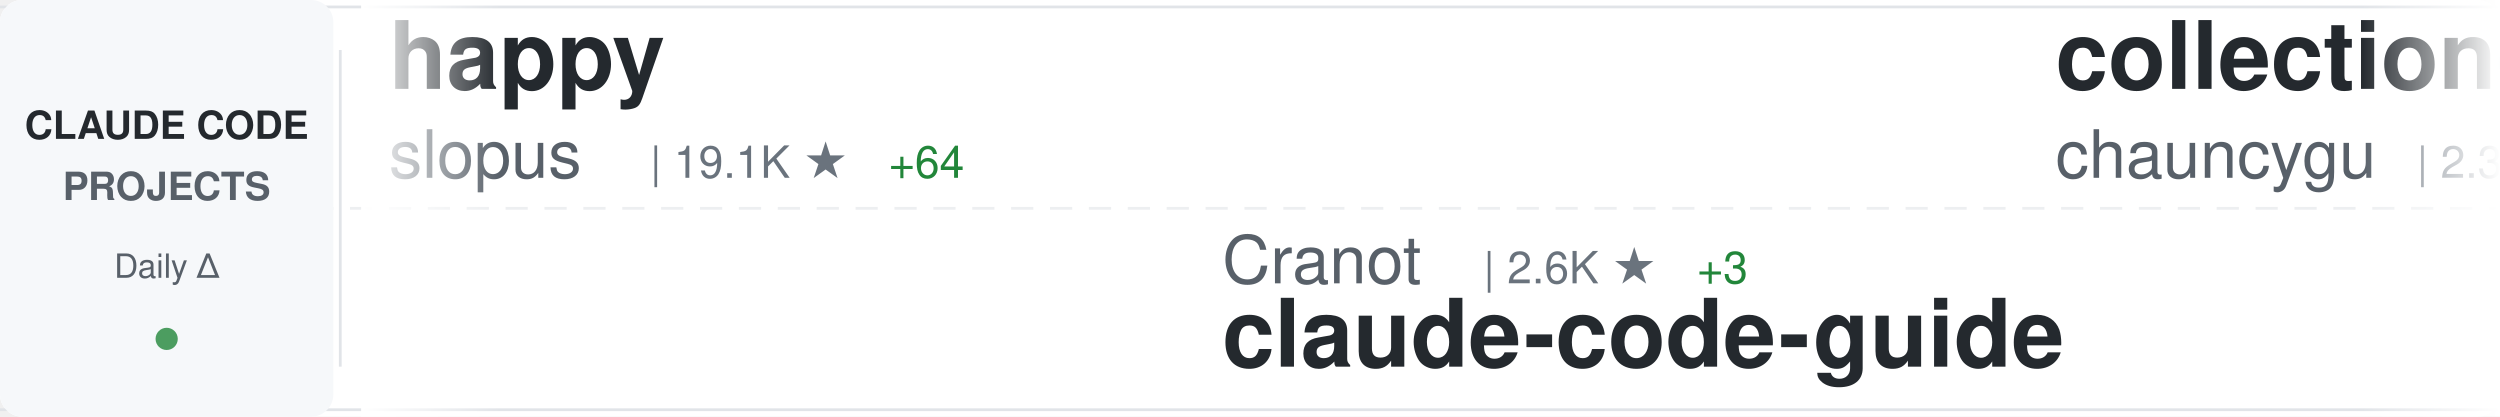
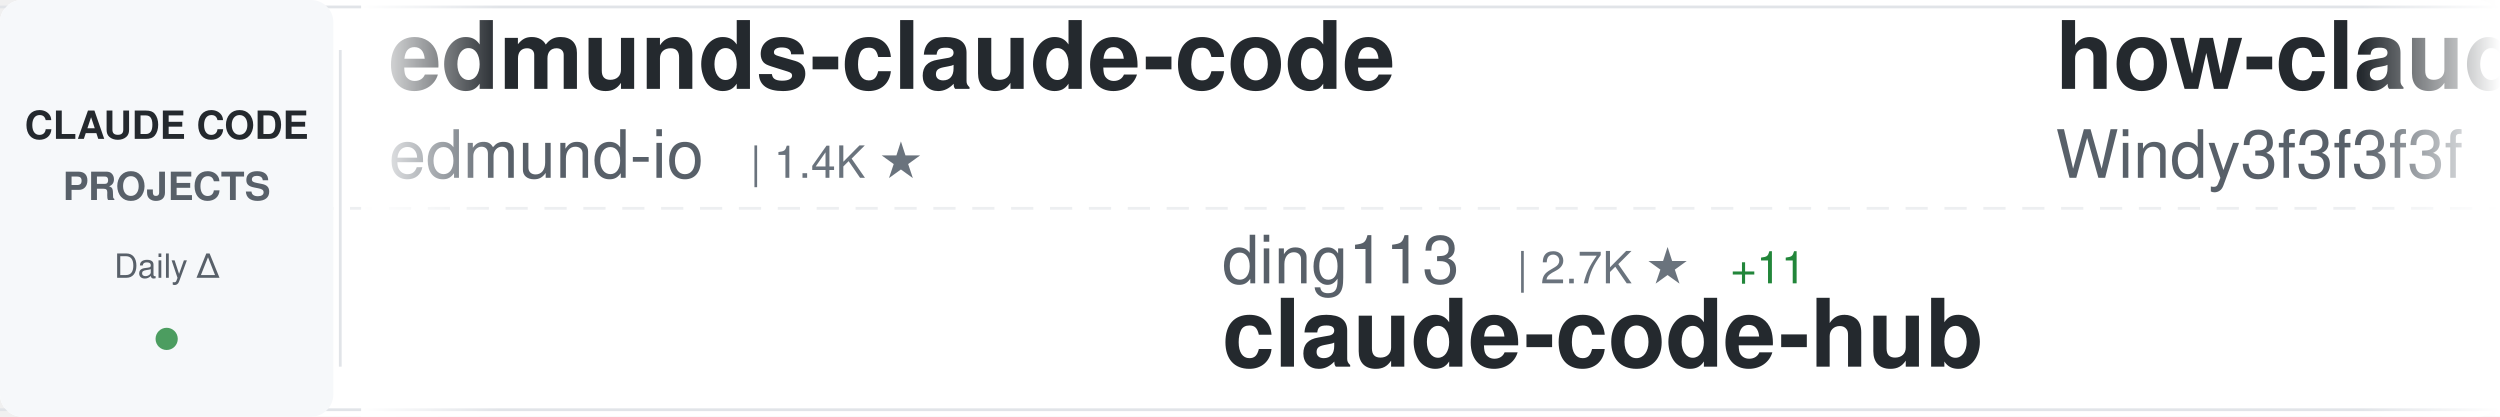
<svg xmlns="http://www.w3.org/2000/svg" width="900" height="150">
  <defs>
    <linearGradient id="awesomeLeftFade" x1="0%" y1="0%" x2="100%" y2="0%">
      <stop offset="0%" style="stop-color:#ffffff;stop-opacity:1" />
      <stop offset="100%" style="stop-color:#ffffff;stop-opacity:0" />
    </linearGradient>
    <linearGradient id="awesomeRightFade" x1="0%" y1="0%" x2="100%" y2="0%">
      <stop offset="0%" style="stop-color:#ffffff;stop-opacity:0" />
      <stop offset="100%" style="stop-color:#ffffff;stop-opacity:1" />
    </linearGradient>
  </defs>
  <rect width="900" height="150" fill="#ffffff" rx="8" />
  <rect x="0" y="2" width="900" height="1" fill="#e1e4e8" />
  <rect x="0" y="147" width="900" height="1" fill="#e1e4e8" />
  <line x1="0" y1="75" x2="900" y2="75" stroke="#e1e4e8" stroke-width="1" stroke-dasharray="8 6" opacity="0.6" />
  <rect x="0" y="0" width="120" height="150" fill="#f6f8fa" rx="8" />
  <text x="60" y="50" font-family="-apple-system, BlinkMacSystemFont, 'Segoe UI', Helvetica, Arial, sans-serif" font-size="14" font-weight="600" fill="#24292e" text-anchor="middle">CLAUDE CODE</text>
  <text x="60" y="72" font-family="-apple-system, BlinkMacSystemFont, 'Segoe UI', Helvetica, Arial, sans-serif" font-size="14" font-weight="600" fill="#586069" text-anchor="middle">PROJECTS</text>
  <text x="60" y="100" font-family="-apple-system, BlinkMacSystemFont, 'Segoe UI', Helvetica, Arial, sans-serif" font-size="12" font-weight="500" fill="#586069" text-anchor="middle">Daily Δ</text>
  <circle cx="60" cy="122" r="4" fill="#22863a" opacity="0.8" />
  <rect x="122" y="18" width="1" height="114" fill="#e1e4e8" />
  <clipPath id="awesomeTickerClip">
    <rect x="130" y="0" width="770" height="150" />
  </clipPath>
  <g clip-path="url(#awesomeTickerClip)">
    <g id="awesomeTickerItems">
      <animateTransform attributeName="transform" attributeType="XML" type="translate" from="0 0" to="-3000 0" dur="54s" repeatCount="indefinite" />
      <g transform="translate(0, 0)">
-         <text x="140" y="32" font-family="-apple-system, BlinkMacSystemFont, 'Segoe UI', Helvetica, Arial, sans-serif" font-size="34" font-weight="600" fill="#24292e">happy</text>
-         <text x="140" y="64" font-family="-apple-system, BlinkMacSystemFont, 'Segoe UI', Helvetica, Arial, sans-serif" font-size="24" font-weight="400" fill="#586069">slopus</text>
-         <text x="234" y="64" font-family="-apple-system, BlinkMacSystemFont, 'Segoe UI', Helvetica, Arial, sans-serif" font-size="16" font-weight="500" fill="#6a737d">| 19.1K ★</text>
-         <text x="320" y="64" font-family="-apple-system, BlinkMacSystemFont, 'Segoe UI', Helvetica, Arial, sans-serif" font-size="16" font-weight="500" fill="#22863a"> +64</text>
+         <text x="140" y="32" font-family="-apple-system, BlinkMacSystemFont, 'Segoe UI', Helvetica, Arial, sans-serif" font-size="34" font-weight="600" fill="#24292e">edmunds-claude-code</text>
+         <text x="140" y="64" font-family="-apple-system, BlinkMacSystemFont, 'Segoe UI', Helvetica, Arial, sans-serif" font-size="24" font-weight="400" fill="#586069">edmund-io</text>
+         <text x="270" y="64" font-family="-apple-system, BlinkMacSystemFont, 'Segoe UI', Helvetica, Arial, sans-serif" font-size="16" font-weight="500" fill="#6a737d">| 1.4K ★</text>
      </g>
      <g transform="translate(300, 0)">
-         <text x="140" y="102" font-family="-apple-system, BlinkMacSystemFont, 'Segoe UI', Helvetica, Arial, sans-serif" font-size="24" font-weight="400" fill="#586069">Cranot</text>
-         <text x="234" y="102" font-family="-apple-system, BlinkMacSystemFont, 'Segoe UI', Helvetica, Arial, sans-serif" font-size="16" font-weight="500" fill="#6a737d">| 2.6K ★</text>
-         <text x="311" y="102" font-family="-apple-system, BlinkMacSystemFont, 'Segoe UI', Helvetica, Arial, sans-serif" font-size="16" font-weight="500" fill="#22863a"> +3</text>
-         <text x="140" y="132" font-family="-apple-system, BlinkMacSystemFont, 'Segoe UI', Helvetica, Arial, sans-serif" font-size="34" font-weight="600" fill="#24292e">claude-code-guide</text>
+         <text x="140" y="102" font-family="-apple-system, BlinkMacSystemFont, 'Segoe UI', Helvetica, Arial, sans-serif" font-size="24" font-weight="400" fill="#586069">ding113</text>
+         <text x="246" y="102" font-family="-apple-system, BlinkMacSystemFont, 'Segoe UI', Helvetica, Arial, sans-serif" font-size="16" font-weight="500" fill="#6a737d">| 2.7K ★</text>
+         <text x="323" y="102" font-family="-apple-system, BlinkMacSystemFont, 'Segoe UI', Helvetica, Arial, sans-serif" font-size="16" font-weight="500" fill="#22863a"> +11</text>
+         <text x="140" y="132" font-family="-apple-system, BlinkMacSystemFont, 'Segoe UI', Helvetica, Arial, sans-serif" font-size="34" font-weight="600" fill="#24292e">claude-code-hub</text>
      </g>
      <g transform="translate(600, 0)">
-         <text x="140" y="32" font-family="-apple-system, BlinkMacSystemFont, 'Segoe UI', Helvetica, Arial, sans-serif" font-size="34" font-weight="600" fill="#24292e">collection-claude-code-s...</text>
-         <text x="140" y="64" font-family="-apple-system, BlinkMacSystemFont, 'Segoe UI', Helvetica, Arial, sans-serif" font-size="24" font-weight="400" fill="#586069">chauncygu</text>
-         <text x="270" y="64" font-family="-apple-system, BlinkMacSystemFont, 'Segoe UI', Helvetica, Arial, sans-serif" font-size="16" font-weight="500" fill="#6a737d">| 2.3K ★</text>
-         <text x="347" y="64" font-family="-apple-system, BlinkMacSystemFont, 'Segoe UI', Helvetica, Arial, sans-serif" font-size="16" font-weight="500" fill="#22863a"> +14</text>
+         <text x="140" y="32" font-family="-apple-system, BlinkMacSystemFont, 'Segoe UI', Helvetica, Arial, sans-serif" font-size="34" font-weight="600" fill="#24292e">how-claude-code-works</text>
+         <text x="140" y="64" font-family="-apple-system, BlinkMacSystemFont, 'Segoe UI', Helvetica, Arial, sans-serif" font-size="24" font-weight="400" fill="#586069">Windy3f3f3f3f</text>
+         <text x="318" y="64" font-family="-apple-system, BlinkMacSystemFont, 'Segoe UI', Helvetica, Arial, sans-serif" font-size="16" font-weight="500" fill="#6a737d">| 2.0K ★</text>
+         <text x="395" y="64" font-family="-apple-system, BlinkMacSystemFont, 'Segoe UI', Helvetica, Arial, sans-serif" font-size="16" font-weight="500" fill="#22863a"> +5</text>
      </g>
      <g transform="translate(900, 0)">
-         <text x="140" y="102" font-family="-apple-system, BlinkMacSystemFont, 'Segoe UI', Helvetica, Arial, sans-serif" font-size="24" font-weight="400" fill="#586069">ChrisWiles</text>
-         <text x="282" y="102" font-family="-apple-system, BlinkMacSystemFont, 'Segoe UI', Helvetica, Arial, sans-serif" font-size="16" font-weight="500" fill="#6a737d">| 5.8K ★</text>
-         <text x="359" y="102" font-family="-apple-system, BlinkMacSystemFont, 'Segoe UI', Helvetica, Arial, sans-serif" font-size="16" font-weight="500" fill="#22863a"> +9</text>
-         <text x="140" y="132" font-family="-apple-system, BlinkMacSystemFont, 'Segoe UI', Helvetica, Arial, sans-serif" font-size="34" font-weight="600" fill="#24292e">claude-code-showcase</text>
+         <text x="140" y="102" font-family="-apple-system, BlinkMacSystemFont, 'Segoe UI', Helvetica, Arial, sans-serif" font-size="24" font-weight="400" fill="#586069">eyaltoledano</text>
+         <text x="306" y="102" font-family="-apple-system, BlinkMacSystemFont, 'Segoe UI', Helvetica, Arial, sans-serif" font-size="16" font-weight="500" fill="#6a737d">| 26.8K ★</text>
+         <text x="392" y="102" font-family="-apple-system, BlinkMacSystemFont, 'Segoe UI', Helvetica, Arial, sans-serif" font-size="16" font-weight="500" fill="#22863a"> +19</text>
+         <text x="140" y="132" font-family="-apple-system, BlinkMacSystemFont, 'Segoe UI', Helvetica, Arial, sans-serif" font-size="34" font-weight="600" fill="#24292e">claude-task-master</text>
      </g>
      <g transform="translate(1200, 0)">
-         <text x="140" y="32" font-family="-apple-system, BlinkMacSystemFont, 'Segoe UI', Helvetica, Arial, sans-serif" font-size="34" font-weight="600" fill="#24292e">claude-code-workflows</text>
-         <text x="140" y="64" font-family="-apple-system, BlinkMacSystemFont, 'Segoe UI', Helvetica, Arial, sans-serif" font-size="24" font-weight="400" fill="#586069">OneRedOak</text>
-         <text x="270" y="64" font-family="-apple-system, BlinkMacSystemFont, 'Segoe UI', Helvetica, Arial, sans-serif" font-size="16" font-weight="500" fill="#6a737d">| 3.8K ★</text>
-         <text x="347" y="64" font-family="-apple-system, BlinkMacSystemFont, 'Segoe UI', Helvetica, Arial, sans-serif" font-size="16" font-weight="500" fill="#22863a"> +2</text>
+         <text x="140" y="32" font-family="-apple-system, BlinkMacSystemFont, 'Segoe UI', Helvetica, Arial, sans-serif" font-size="34" font-weight="600" fill="#24292e">claude-code-base-action</text>
+         <text x="140" y="64" font-family="-apple-system, BlinkMacSystemFont, 'Segoe UI', Helvetica, Arial, sans-serif" font-size="24" font-weight="400" fill="#586069">anthropics</text>
+         <text x="282" y="64" font-family="-apple-system, BlinkMacSystemFont, 'Segoe UI', Helvetica, Arial, sans-serif" font-size="16" font-weight="500" fill="#6a737d">| 800 ★</text>
      </g>
      <g transform="translate(1500, 0)">
-         <text x="140" y="102" font-family="-apple-system, BlinkMacSystemFont, 'Segoe UI', Helvetica, Arial, sans-serif" font-size="24" font-weight="400" fill="#586069">RichardAtCT</text>
-         <text x="294" y="102" font-family="-apple-system, BlinkMacSystemFont, 'Segoe UI', Helvetica, Arial, sans-serif" font-size="16" font-weight="500" fill="#6a737d">| 2.5K ★</text>
-         <text x="371" y="102" font-family="-apple-system, BlinkMacSystemFont, 'Segoe UI', Helvetica, Arial, sans-serif" font-size="16" font-weight="500" fill="#22863a"> +2</text>
-         <text x="140" y="132" font-family="-apple-system, BlinkMacSystemFont, 'Segoe UI', Helvetica, Arial, sans-serif" font-size="34" font-weight="600" fill="#24292e">claude-code-telegram</text>
+         <text x="140" y="102" font-family="-apple-system, BlinkMacSystemFont, 'Segoe UI', Helvetica, Arial, sans-serif" font-size="24" font-weight="400" fill="#586069">anthropics</text>
+         <text x="282" y="102" font-family="-apple-system, BlinkMacSystemFont, 'Segoe UI', Helvetica, Arial, sans-serif" font-size="16" font-weight="500" fill="#6a737d">| 17.8K ★</text>
+         <text x="368" y="102" font-family="-apple-system, BlinkMacSystemFont, 'Segoe UI', Helvetica, Arial, sans-serif" font-size="16" font-weight="500" fill="#22863a"> +73</text>
+         <text x="140" y="132" font-family="-apple-system, BlinkMacSystemFont, 'Segoe UI', Helvetica, Arial, sans-serif" font-size="34" font-weight="600" fill="#24292e">claude-plugins-official</text>
      </g>
      <g transform="translate(1800, 0)">
-         <text x="140" y="32" font-family="-apple-system, BlinkMacSystemFont, 'Segoe UI', Helvetica, Arial, sans-serif" font-size="34" font-weight="600" fill="#24292e">ClaudeCode</text>
-         <text x="140" y="64" font-family="-apple-system, BlinkMacSystemFont, 'Segoe UI', Helvetica, Arial, sans-serif" font-size="24" font-weight="400" fill="#586069">guanshan</text>
-         <text x="258" y="64" font-family="-apple-system, BlinkMacSystemFont, 'Segoe UI', Helvetica, Arial, sans-serif" font-size="16" font-weight="500" fill="#6a737d">| 56 ★</text>
+         <text x="140" y="32" font-family="-apple-system, BlinkMacSystemFont, 'Segoe UI', Helvetica, Arial, sans-serif" font-size="34" font-weight="600" fill="#24292e">claude-code-hooks-master...</text>
+         <text x="140" y="64" font-family="-apple-system, BlinkMacSystemFont, 'Segoe UI', Helvetica, Arial, sans-serif" font-size="24" font-weight="400" fill="#586069">disler</text>
+         <text x="234" y="64" font-family="-apple-system, BlinkMacSystemFont, 'Segoe UI', Helvetica, Arial, sans-serif" font-size="16" font-weight="500" fill="#6a737d">| 3.6K ★</text>
+         <text x="311" y="64" font-family="-apple-system, BlinkMacSystemFont, 'Segoe UI', Helvetica, Arial, sans-serif" font-size="16" font-weight="500" fill="#22863a"> +5</text>
      </g>
      <g transform="translate(2100, 0)">
-         <text x="140" y="102" font-family="-apple-system, BlinkMacSystemFont, 'Segoe UI', Helvetica, Arial, sans-serif" font-size="24" font-weight="400" fill="#586069">lorryjovens-hub</text>
-         <text x="342" y="102" font-family="-apple-system, BlinkMacSystemFont, 'Segoe UI', Helvetica, Arial, sans-serif" font-size="16" font-weight="500" fill="#6a737d">| 1.5K ★</text>
-         <text x="419" y="102" font-family="-apple-system, BlinkMacSystemFont, 'Segoe UI', Helvetica, Arial, sans-serif" font-size="16" font-weight="500" fill="#22863a"> +14</text>
-         <text x="140" y="132" font-family="-apple-system, BlinkMacSystemFont, 'Segoe UI', Helvetica, Arial, sans-serif" font-size="34" font-weight="600" fill="#24292e">claude-code-rust</text>
+         <text x="140" y="102" font-family="-apple-system, BlinkMacSystemFont, 'Segoe UI', Helvetica, Arial, sans-serif" font-size="24" font-weight="400" fill="#586069">feiskyer</text>
+         <text x="258" y="102" font-family="-apple-system, BlinkMacSystemFont, 'Segoe UI', Helvetica, Arial, sans-serif" font-size="16" font-weight="500" fill="#6a737d">| 1.5K ★</text>
+         <text x="335" y="102" font-family="-apple-system, BlinkMacSystemFont, 'Segoe UI', Helvetica, Arial, sans-serif" font-size="16" font-weight="500" fill="#22863a"> +3</text>
+         <text x="140" y="132" font-family="-apple-system, BlinkMacSystemFont, 'Segoe UI', Helvetica, Arial, sans-serif" font-size="34" font-weight="600" fill="#24292e">claude-code-settings</text>
      </g>
      <g transform="translate(2400, 0)">
-         <text x="140" y="32" font-family="-apple-system, BlinkMacSystemFont, 'Segoe UI', Helvetica, Arial, sans-serif" font-size="34" font-weight="600" fill="#24292e">claude-code-source-code-...</text>
-         <text x="140" y="64" font-family="-apple-system, BlinkMacSystemFont, 'Segoe UI', Helvetica, Arial, sans-serif" font-size="24" font-weight="400" fill="#586069">ghuntley</text>
-         <text x="258" y="64" font-family="-apple-system, BlinkMacSystemFont, 'Segoe UI', Helvetica, Arial, sans-serif" font-size="16" font-weight="500" fill="#6a737d">| 974 ★</text>
+         <text x="140" y="32" font-family="-apple-system, BlinkMacSystemFont, 'Segoe UI', Helvetica, Arial, sans-serif" font-size="34" font-weight="600" fill="#24292e">claude-code-source</text>
+         <text x="140" y="64" font-family="-apple-system, BlinkMacSystemFont, 'Segoe UI', Helvetica, Arial, sans-serif" font-size="24" font-weight="400" fill="#586069">JrCx7scC</text>
+         <text x="258" y="64" font-family="-apple-system, BlinkMacSystemFont, 'Segoe UI', Helvetica, Arial, sans-serif" font-size="16" font-weight="500" fill="#6a737d">| 361 ★</text>
+         <text x="326" y="64" font-family="-apple-system, BlinkMacSystemFont, 'Segoe UI', Helvetica, Arial, sans-serif" font-size="16" font-weight="500" fill="#22863a"> +1</text>
      </g>
      <g transform="translate(2700, 0)">
-         <text x="140" y="102" font-family="-apple-system, BlinkMacSystemFont, 'Segoe UI', Helvetica, Arial, sans-serif" font-size="24" font-weight="400" fill="#586069">1rgs</text>
-         <text x="210" y="102" font-family="-apple-system, BlinkMacSystemFont, 'Segoe UI', Helvetica, Arial, sans-serif" font-size="16" font-weight="500" fill="#6a737d">| 3.5K ★</text>
-         <text x="287" y="102" font-family="-apple-system, BlinkMacSystemFont, 'Segoe UI', Helvetica, Arial, sans-serif" font-size="16" font-weight="500" fill="#22863a"> +4</text>
-         <text x="140" y="132" font-family="-apple-system, BlinkMacSystemFont, 'Segoe UI', Helvetica, Arial, sans-serif" font-size="34" font-weight="600" fill="#24292e">claude-code-proxy</text>
+         <text x="140" y="102" font-family="-apple-system, BlinkMacSystemFont, 'Segoe UI', Helvetica, Arial, sans-serif" font-size="24" font-weight="400" fill="#586069">oboard</text>
+         <text x="234" y="102" font-family="-apple-system, BlinkMacSystemFont, 'Segoe UI', Helvetica, Arial, sans-serif" font-size="16" font-weight="500" fill="#6a737d">| 3.1K ★</text>
+         <text x="311" y="102" font-family="-apple-system, BlinkMacSystemFont, 'Segoe UI', Helvetica, Arial, sans-serif" font-size="16" font-weight="500" fill="#22863a"> +6</text>
+         <text x="140" y="132" font-family="-apple-system, BlinkMacSystemFont, 'Segoe UI', Helvetica, Arial, sans-serif" font-size="34" font-weight="600" fill="#24292e">claude-code-rev</text>
      </g>
      <g transform="translate(3000, 0)">
-         <text x="140" y="32" font-family="-apple-system, BlinkMacSystemFont, 'Segoe UI', Helvetica, Arial, sans-serif" font-size="34" font-weight="600" fill="#24292e">happy</text>
-         <text x="140" y="64" font-family="-apple-system, BlinkMacSystemFont, 'Segoe UI', Helvetica, Arial, sans-serif" font-size="24" font-weight="400" fill="#586069">slopus</text>
-         <text x="234" y="64" font-family="-apple-system, BlinkMacSystemFont, 'Segoe UI', Helvetica, Arial, sans-serif" font-size="16" font-weight="500" fill="#6a737d">| 19.1K ★</text>
-         <text x="320" y="64" font-family="-apple-system, BlinkMacSystemFont, 'Segoe UI', Helvetica, Arial, sans-serif" font-size="16" font-weight="500" fill="#22863a"> +64</text>
+         <text x="140" y="32" font-family="-apple-system, BlinkMacSystemFont, 'Segoe UI', Helvetica, Arial, sans-serif" font-size="34" font-weight="600" fill="#24292e">edmunds-claude-code</text>
+         <text x="140" y="64" font-family="-apple-system, BlinkMacSystemFont, 'Segoe UI', Helvetica, Arial, sans-serif" font-size="24" font-weight="400" fill="#586069">edmund-io</text>
+         <text x="270" y="64" font-family="-apple-system, BlinkMacSystemFont, 'Segoe UI', Helvetica, Arial, sans-serif" font-size="16" font-weight="500" fill="#6a737d">| 1.4K ★</text>
      </g>
      <g transform="translate(3300, 0)">
-         <text x="140" y="102" font-family="-apple-system, BlinkMacSystemFont, 'Segoe UI', Helvetica, Arial, sans-serif" font-size="24" font-weight="400" fill="#586069">Cranot</text>
-         <text x="234" y="102" font-family="-apple-system, BlinkMacSystemFont, 'Segoe UI', Helvetica, Arial, sans-serif" font-size="16" font-weight="500" fill="#6a737d">| 2.6K ★</text>
-         <text x="311" y="102" font-family="-apple-system, BlinkMacSystemFont, 'Segoe UI', Helvetica, Arial, sans-serif" font-size="16" font-weight="500" fill="#22863a"> +3</text>
-         <text x="140" y="132" font-family="-apple-system, BlinkMacSystemFont, 'Segoe UI', Helvetica, Arial, sans-serif" font-size="34" font-weight="600" fill="#24292e">claude-code-guide</text>
+         <text x="140" y="102" font-family="-apple-system, BlinkMacSystemFont, 'Segoe UI', Helvetica, Arial, sans-serif" font-size="24" font-weight="400" fill="#586069">ding113</text>
+         <text x="246" y="102" font-family="-apple-system, BlinkMacSystemFont, 'Segoe UI', Helvetica, Arial, sans-serif" font-size="16" font-weight="500" fill="#6a737d">| 2.7K ★</text>
+         <text x="323" y="102" font-family="-apple-system, BlinkMacSystemFont, 'Segoe UI', Helvetica, Arial, sans-serif" font-size="16" font-weight="500" fill="#22863a"> +11</text>
+         <text x="140" y="132" font-family="-apple-system, BlinkMacSystemFont, 'Segoe UI', Helvetica, Arial, sans-serif" font-size="34" font-weight="600" fill="#24292e">claude-code-hub</text>
      </g>
      <g transform="translate(3600, 0)">
-         <text x="140" y="32" font-family="-apple-system, BlinkMacSystemFont, 'Segoe UI', Helvetica, Arial, sans-serif" font-size="34" font-weight="600" fill="#24292e">collection-claude-code-s...</text>
-         <text x="140" y="64" font-family="-apple-system, BlinkMacSystemFont, 'Segoe UI', Helvetica, Arial, sans-serif" font-size="24" font-weight="400" fill="#586069">chauncygu</text>
-         <text x="270" y="64" font-family="-apple-system, BlinkMacSystemFont, 'Segoe UI', Helvetica, Arial, sans-serif" font-size="16" font-weight="500" fill="#6a737d">| 2.3K ★</text>
-         <text x="347" y="64" font-family="-apple-system, BlinkMacSystemFont, 'Segoe UI', Helvetica, Arial, sans-serif" font-size="16" font-weight="500" fill="#22863a"> +14</text>
+         <text x="140" y="32" font-family="-apple-system, BlinkMacSystemFont, 'Segoe UI', Helvetica, Arial, sans-serif" font-size="34" font-weight="600" fill="#24292e">how-claude-code-works</text>
+         <text x="140" y="64" font-family="-apple-system, BlinkMacSystemFont, 'Segoe UI', Helvetica, Arial, sans-serif" font-size="24" font-weight="400" fill="#586069">Windy3f3f3f3f</text>
+         <text x="318" y="64" font-family="-apple-system, BlinkMacSystemFont, 'Segoe UI', Helvetica, Arial, sans-serif" font-size="16" font-weight="500" fill="#6a737d">| 2.0K ★</text>
+         <text x="395" y="64" font-family="-apple-system, BlinkMacSystemFont, 'Segoe UI', Helvetica, Arial, sans-serif" font-size="16" font-weight="500" fill="#22863a"> +5</text>
      </g>
      <g transform="translate(3900, 0)">
-         <text x="140" y="102" font-family="-apple-system, BlinkMacSystemFont, 'Segoe UI', Helvetica, Arial, sans-serif" font-size="24" font-weight="400" fill="#586069">ChrisWiles</text>
-         <text x="282" y="102" font-family="-apple-system, BlinkMacSystemFont, 'Segoe UI', Helvetica, Arial, sans-serif" font-size="16" font-weight="500" fill="#6a737d">| 5.8K ★</text>
-         <text x="359" y="102" font-family="-apple-system, BlinkMacSystemFont, 'Segoe UI', Helvetica, Arial, sans-serif" font-size="16" font-weight="500" fill="#22863a"> +9</text>
-         <text x="140" y="132" font-family="-apple-system, BlinkMacSystemFont, 'Segoe UI', Helvetica, Arial, sans-serif" font-size="34" font-weight="600" fill="#24292e">claude-code-showcase</text>
+         <text x="140" y="102" font-family="-apple-system, BlinkMacSystemFont, 'Segoe UI', Helvetica, Arial, sans-serif" font-size="24" font-weight="400" fill="#586069">eyaltoledano</text>
+         <text x="306" y="102" font-family="-apple-system, BlinkMacSystemFont, 'Segoe UI', Helvetica, Arial, sans-serif" font-size="16" font-weight="500" fill="#6a737d">| 26.8K ★</text>
+         <text x="392" y="102" font-family="-apple-system, BlinkMacSystemFont, 'Segoe UI', Helvetica, Arial, sans-serif" font-size="16" font-weight="500" fill="#22863a"> +19</text>
+         <text x="140" y="132" font-family="-apple-system, BlinkMacSystemFont, 'Segoe UI', Helvetica, Arial, sans-serif" font-size="34" font-weight="600" fill="#24292e">claude-task-master</text>
      </g>
    </g>
  </g>
  <rect x="130" y="0" width="50" height="150" fill="url(#awesomeLeftFade)" />
  <rect x="850" y="0" width="50" height="150" fill="url(#awesomeRightFade)" />
</svg>
